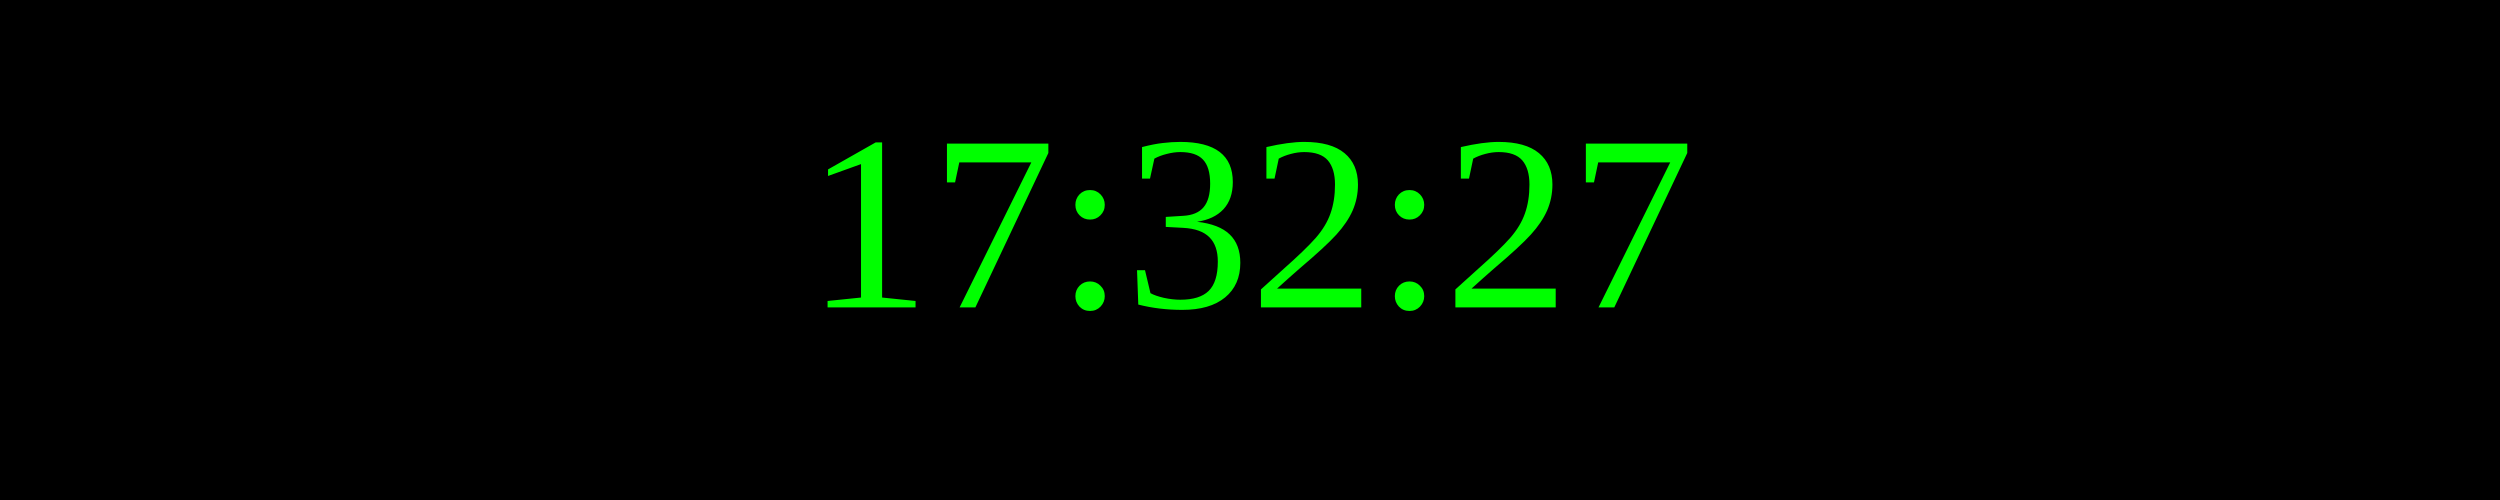
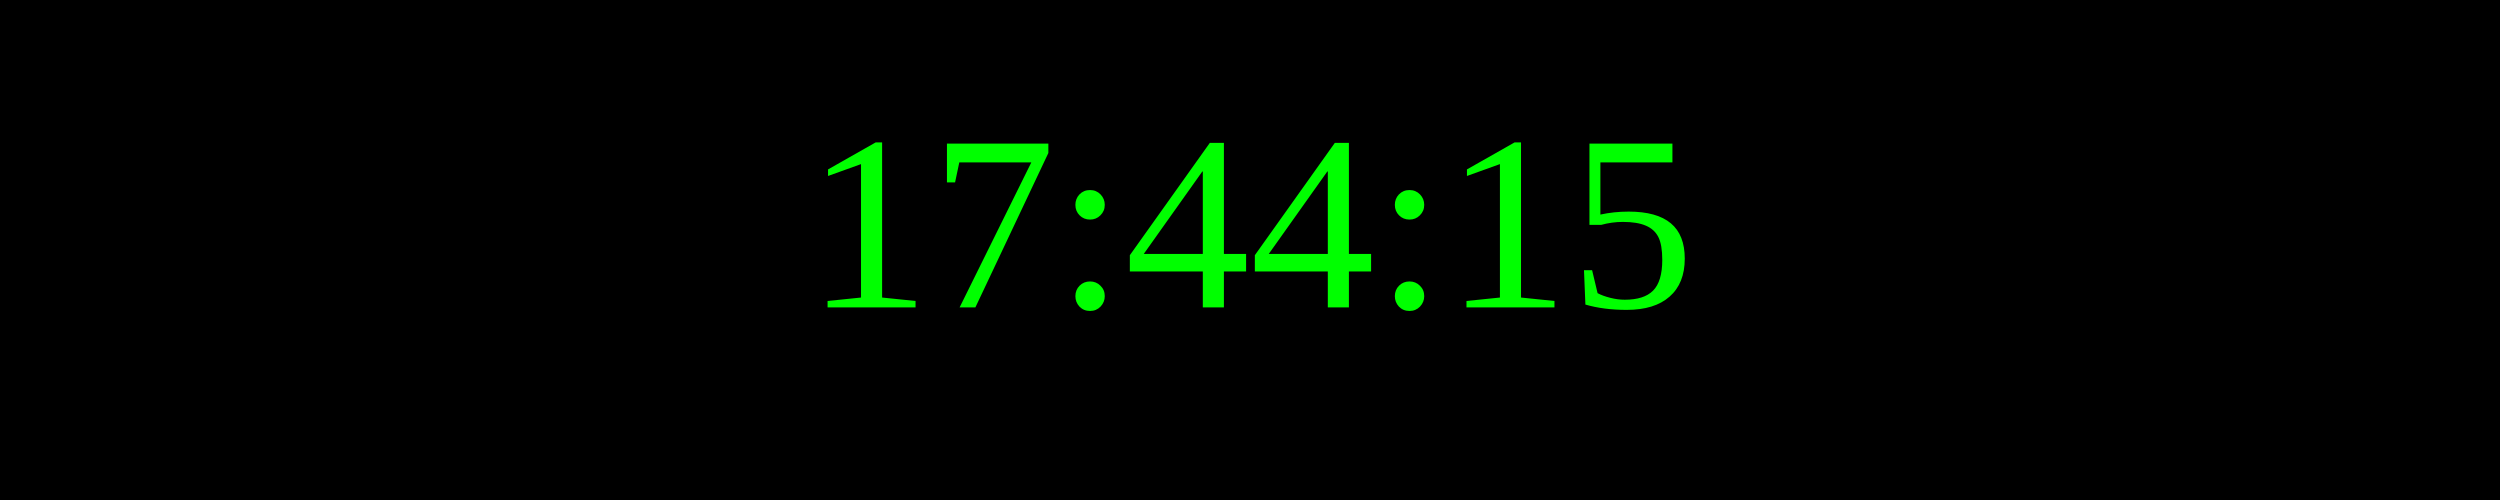
<svg xmlns="http://www.w3.org/2000/svg" width="250" height="50">
  <rect width="100%" height="100%" fill="black" />
  <text x="50%" y="50%" font-size="25" fill="lime" text-anchor="middle" dominant-baseline="middle">
- 17:32:27
+ 17:44:15
</text>
</svg>
